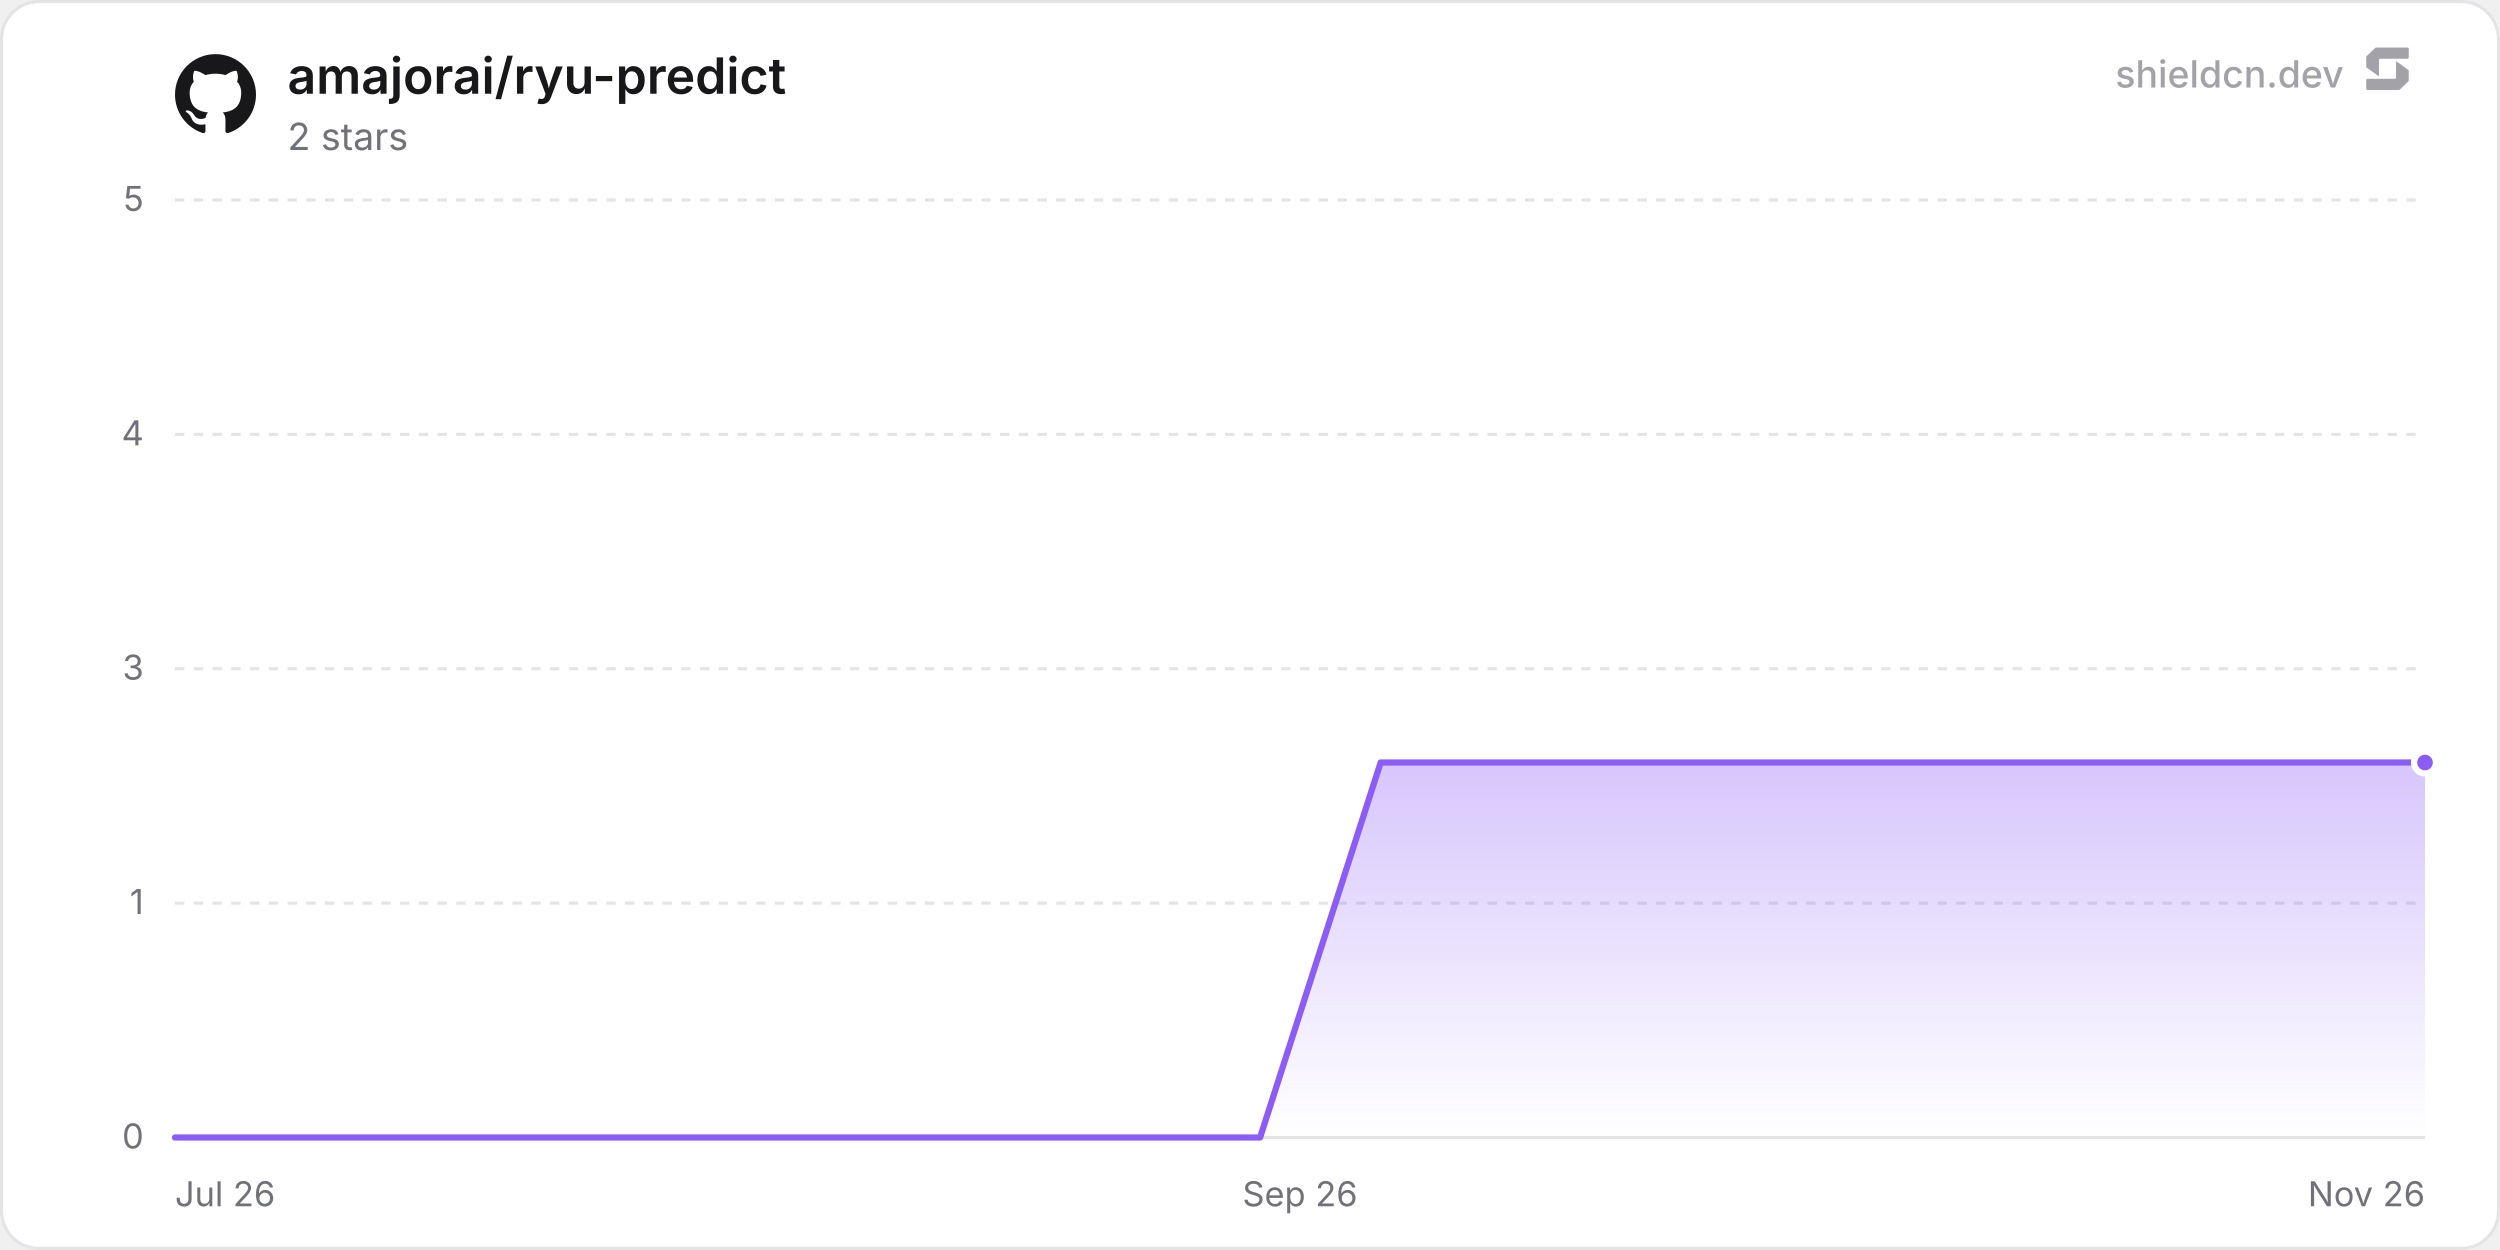
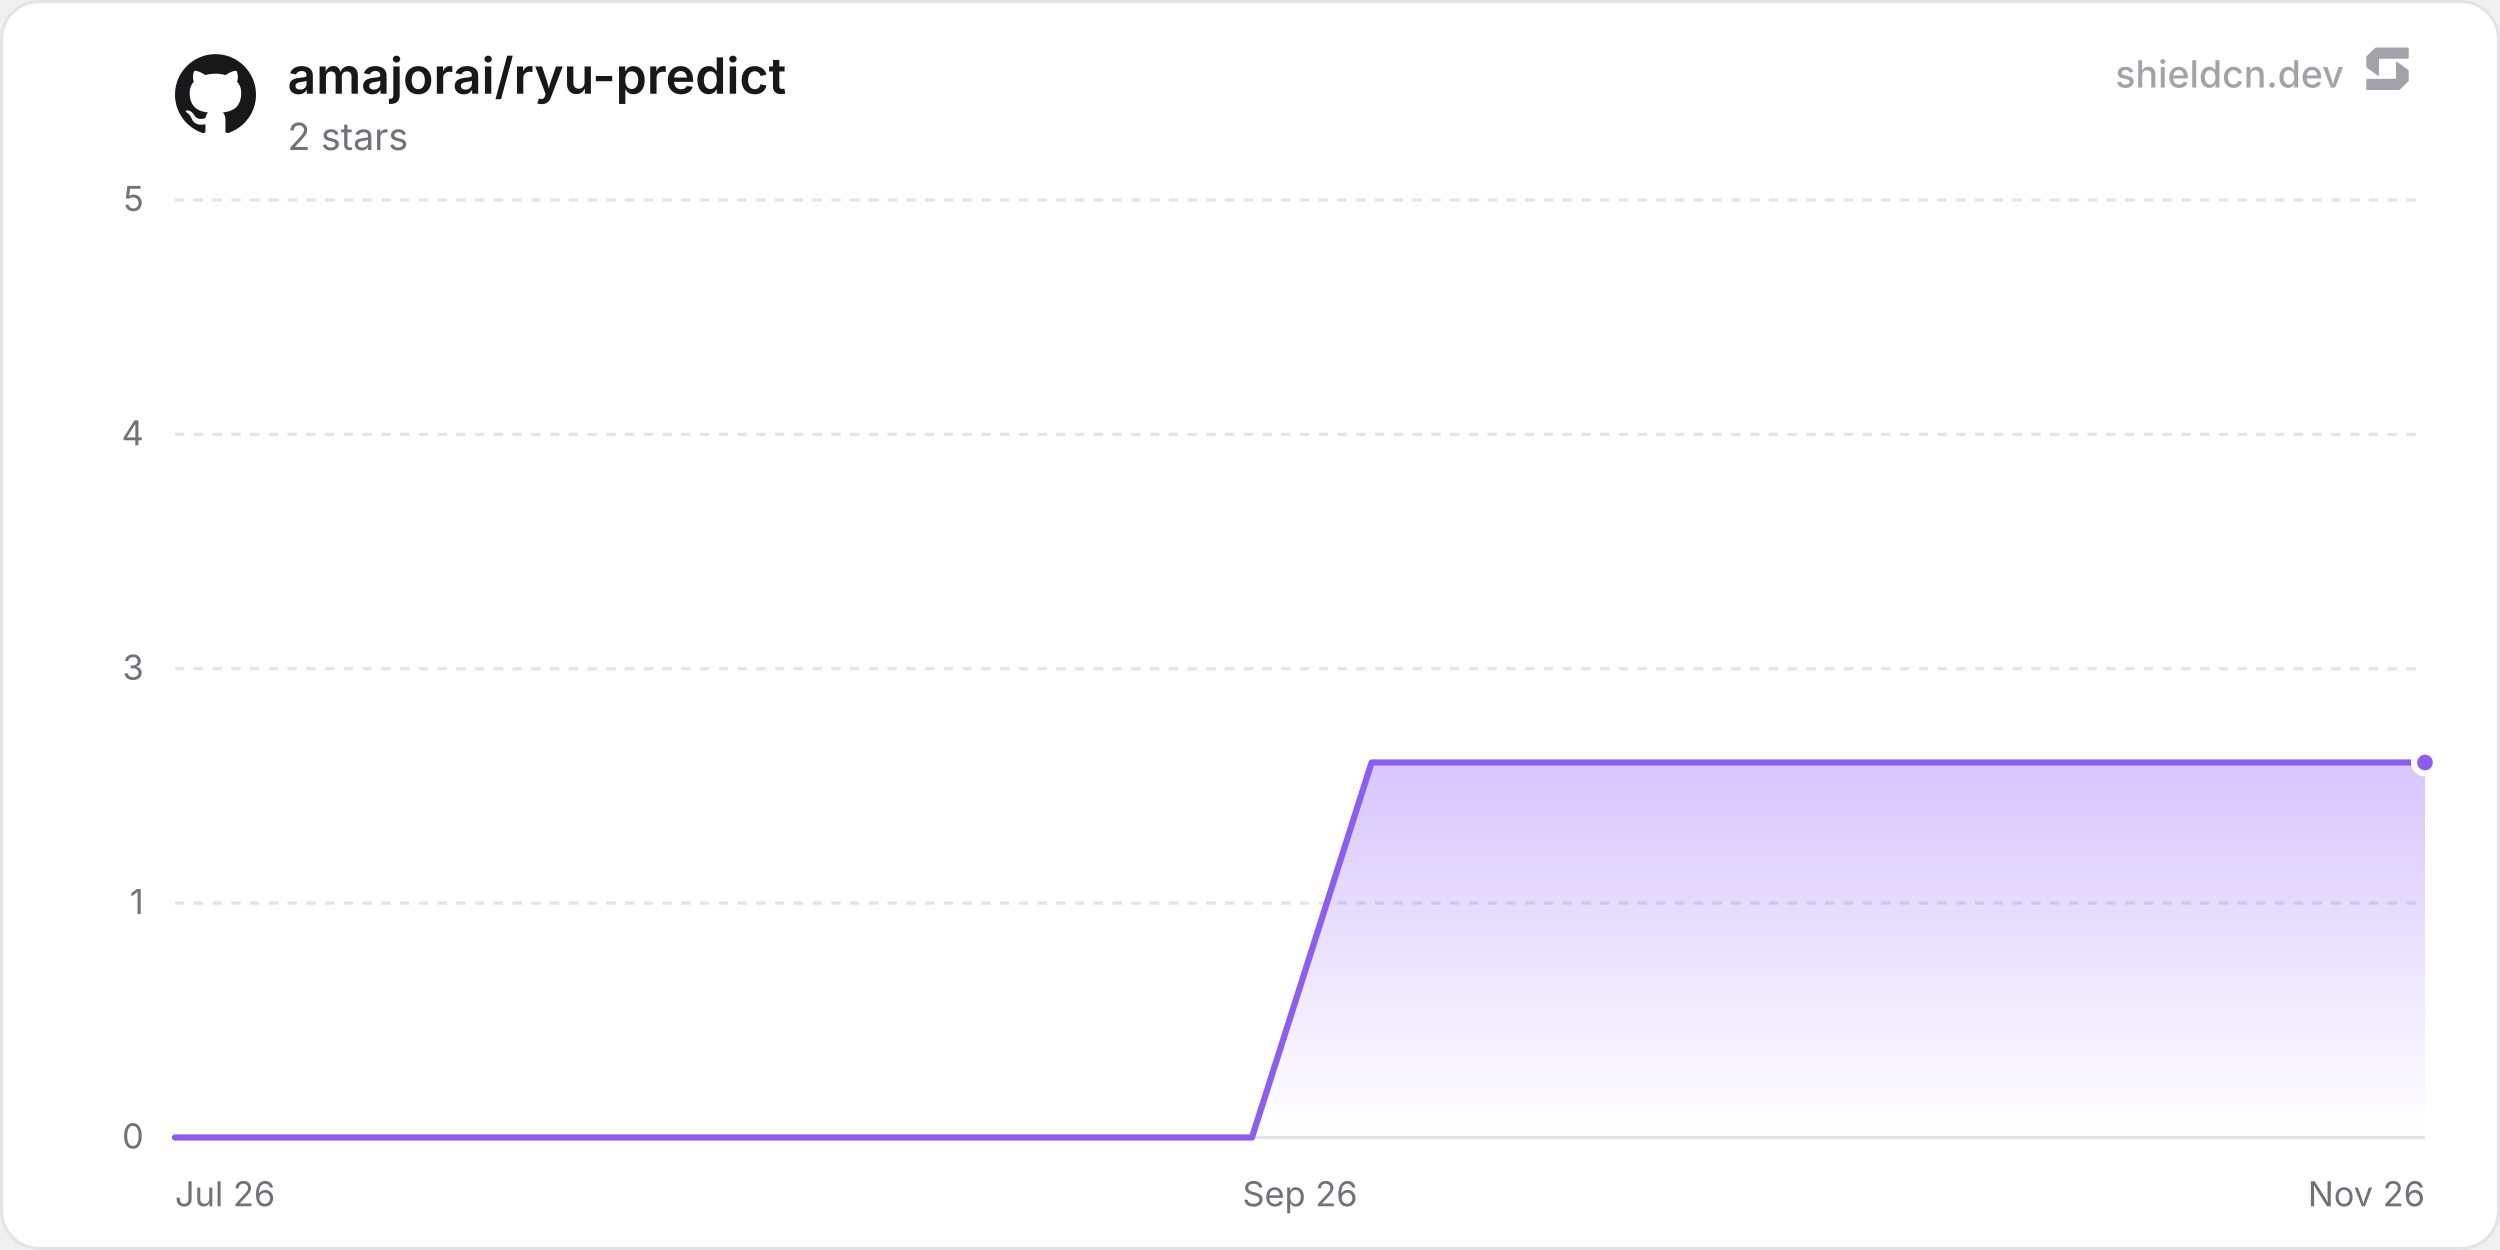
<svg xmlns="http://www.w3.org/2000/svg" width="800" height="400" viewBox="0 0 800 400" role="img" aria-label="amajorai/ryu-predict">
  <defs>
    <linearGradient id="chartFill0" x1="0" y1="0" x2="0" y2="1">
      <stop offset="0%" stop-color="rgba(139, 92, 246, 0.35)" />
      <stop offset="100%" stop-color="rgba(139, 92, 246, 0)" />
    </linearGradient>
  </defs>
  <rect x="0.5" y="0.5" width="799" height="399" rx="12" fill="#ffffff" stroke="#e4e4e7" stroke-width="1" />
  <line x1="56" y1="364" x2="776" y2="364" stroke="#e4e4e7" stroke-width="1" />
  <text x="46" y="367.5" text-anchor="end" font-size="11" fill="#71717a" font-family="'Inter', ui-sans-serif, system-ui, -apple-system, BlinkMacSystemFont, 'Segoe UI', Roboto, Helvetica, Arial, sans-serif">0</text>
  <line x1="56" y1="289" x2="776" y2="289" stroke="#e4e4e7" stroke-width="1" stroke-dasharray="3 3" />
  <text x="46" y="292.5" text-anchor="end" font-size="11" fill="#71717a" font-family="'Inter', ui-sans-serif, system-ui, -apple-system, BlinkMacSystemFont, 'Segoe UI', Roboto, Helvetica, Arial, sans-serif">1</text>
  <line x1="56" y1="214" x2="776" y2="214" stroke="#e4e4e7" stroke-width="1" stroke-dasharray="3 3" />
  <text x="46" y="217.5" text-anchor="end" font-size="11" fill="#71717a" font-family="'Inter', ui-sans-serif, system-ui, -apple-system, BlinkMacSystemFont, 'Segoe UI', Roboto, Helvetica, Arial, sans-serif">3</text>
  <line x1="56" y1="139" x2="776" y2="139" stroke="#e4e4e7" stroke-width="1" stroke-dasharray="3 3" />
  <text x="46" y="142.5" text-anchor="end" font-size="11" fill="#71717a" font-family="'Inter', ui-sans-serif, system-ui, -apple-system, BlinkMacSystemFont, 'Segoe UI', Roboto, Helvetica, Arial, sans-serif">4</text>
  <line x1="56" y1="64" x2="776" y2="64" stroke="#e4e4e7" stroke-width="1" stroke-dasharray="3 3" />
  <text x="46" y="67.5" text-anchor="end" font-size="11" fill="#71717a" font-family="'Inter', ui-sans-serif, system-ui, -apple-system, BlinkMacSystemFont, 'Segoe UI', Roboto, Helvetica, Arial, sans-serif">5</text>
  <text x="56" y="386" text-anchor="start" font-size="11" fill="#71717a" font-family="'Inter', ui-sans-serif, system-ui, -apple-system, BlinkMacSystemFont, 'Segoe UI', Roboto, Helvetica, Arial, sans-serif">Jul 26</text>
  <text x="416" y="386" text-anchor="middle" font-size="11" fill="#71717a" font-family="'Inter', ui-sans-serif, system-ui, -apple-system, BlinkMacSystemFont, 'Segoe UI', Roboto, Helvetica, Arial, sans-serif">Sep 26</text>
  <text x="776" y="386" text-anchor="end" font-size="11" fill="#71717a" font-family="'Inter', ui-sans-serif, system-ui, -apple-system, BlinkMacSystemFont, 'Segoe UI', Roboto, Helvetica, Arial, sans-serif">Nov 26</text>
-   <path d="M56 364 L94.58 364 L133.16 364 L171.74 364 L210.32 364 L248.9 364 L287.48 364 L326.06 364 L364.64 364 L403.23 364 L441.81 244 L480.39 244 L518.97 244 L557.55 244 L596.13 244 L634.71 244 L673.29 244 L711.87 244 L750.45 244 L776 244 L776 364 L56 364 Z" fill="url(#chartFill0)" />
-   <path d="M56 364 L94.58 364 L133.16 364 L171.74 364 L210.32 364 L248.9 364 L287.48 364 L326.06 364 L364.64 364 L403.23 364 L441.81 244 L480.39 244 L518.97 244 L557.55 244 L596.13 244 L634.71 244 L673.29 244 L711.87 244 L750.45 244 L776 244" fill="none" stroke="#8b5cf6" stroke-width="2" stroke-linejoin="round" stroke-linecap="round" />
+   <path d="M56 364 L94.29 364 L132.58 364 L170.88 364 L209.17 364 L247.46 364 L285.75 364 L324.04 364 L362.34 364 L400.63 364 L438.92 244 L477.21 244 L515.5 244 L553.8 244 L592.09 244 L630.38 244 L668.67 244 L706.96 244 L745.25 244 L776 244 L776 364 L56 364 Z" fill="url(#chartFill0)" />
+   <path d="M56 364 L94.29 364 L132.58 364 L170.88 364 L209.17 364 L247.46 364 L285.75 364 L324.04 364 L362.34 364 L400.63 364 L438.92 244 L477.21 244 L515.5 244 L553.8 244 L592.09 244 L630.38 244 L668.67 244 L706.96 244 L745.25 244 L776 244" fill="none" stroke="#8b5cf6" stroke-width="2" stroke-linejoin="round" stroke-linecap="round" />
  <circle cx="776" cy="244" r="3.5" fill="#8b5cf6" stroke="#ffffff" stroke-width="2" />
  <g transform="translate(56, 17) scale(1.08)" fill="#18181b">
    <path d="M12 .297c-6.63 0-12 5.373-12 12 0 5.303 3.438 9.8 8.205 11.385.6.113.82-.258.82-.577 0-.285-.01-1.04-.015-2.04-3.338.724-4.042-1.61-4.042-1.61C4.422 18.07 3.633 17.7 3.633 17.7c-1.087-.744.084-.729.084-.729 1.205.084 1.838 1.236 1.838 1.236 1.07 1.835 2.809 1.305 3.495.998.108-.776.417-1.305.76-1.605-2.665-.3-5.466-1.332-5.466-5.93 0-1.31.465-2.38 1.235-3.22-.135-.303-.54-1.523.105-3.176 0 0 1.005-.322 3.3 1.23.96-.267 1.98-.399 3-.405 1.02.006 2.04.138 3 .405 2.28-1.552 3.285-1.23 3.285-1.23.645 1.653.24 2.873.12 3.176.765.84 1.23 1.91 1.23 3.22 0 4.61-2.805 5.625-5.475 5.92.42.36.81 1.096.81 2.22 0 1.606-.015 2.896-.015 3.286 0 .315.21.69.825.57C20.565 22.092 24 17.592 24 12.297c0-6.627-5.373-12-12-12" />
  </g>
  <text x="92" y="30" font-size="16" font-weight="600" fill="#18181b" font-family="'Inter', ui-sans-serif, system-ui, -apple-system, BlinkMacSystemFont, 'Segoe UI', Roboto, Helvetica, Arial, sans-serif">amajorai/ryu-predict</text>
  <text x="92" y="48" font-size="12" fill="#71717a" font-family="'Inter', ui-sans-serif, system-ui, -apple-system, BlinkMacSystemFont, 'Segoe UI', Roboto, Helvetica, Arial, sans-serif">2 stars</text>
  <g fill-opacity="0.65">
    <text x="750" y="28" text-anchor="end" font-size="12" font-weight="500" fill="#71717a" font-family="'Inter', ui-sans-serif, system-ui, -apple-system, BlinkMacSystemFont, 'Segoe UI', Roboto, Helvetica, Arial, sans-serif">shieldcn.dev</text>
    <g transform="translate(756, 14) scale(0.01)" fill="#71717a">
      <path d="M1088.4,565.1c-6.5-4.7-15.5,0-15.5,7.9v510.2c0,21.3-18.1,38.6-40.4,38.6H160.9c-22.3,0-40.4,17.3-40.4,38.6v280.8c0,21.3,18.1,38.6,40.4,38.6h1004.5c10.8,0,21.2-4.2,28.8-11.6l273.4-266.3c7.4-7.2,11.6-16.9,11.6-27v-308.7c0-12.1-5.9-23.5-16.1-30.8l-374.7-270.3Z" />
      <path d="M511.2,1035.9c6.5,4.7,15.5,0,15.5-7.9v-510.2c0-21.3,18.1-38.6,40.4-38.6h871.7c22.3,0,40.4-17.3,40.4-38.6V159.7c0-21.3-18.1-38.6-40.4-38.6H434.3c-10.8,0-21.2,4.2-28.8,11.6L132,399c-7.4,7.2-11.6,16.9-11.6,27v308.7c0,12.1,5.9,23.5,16.1,30.8l374.7,270.3Z" />
    </g>
  </g>
</svg>
